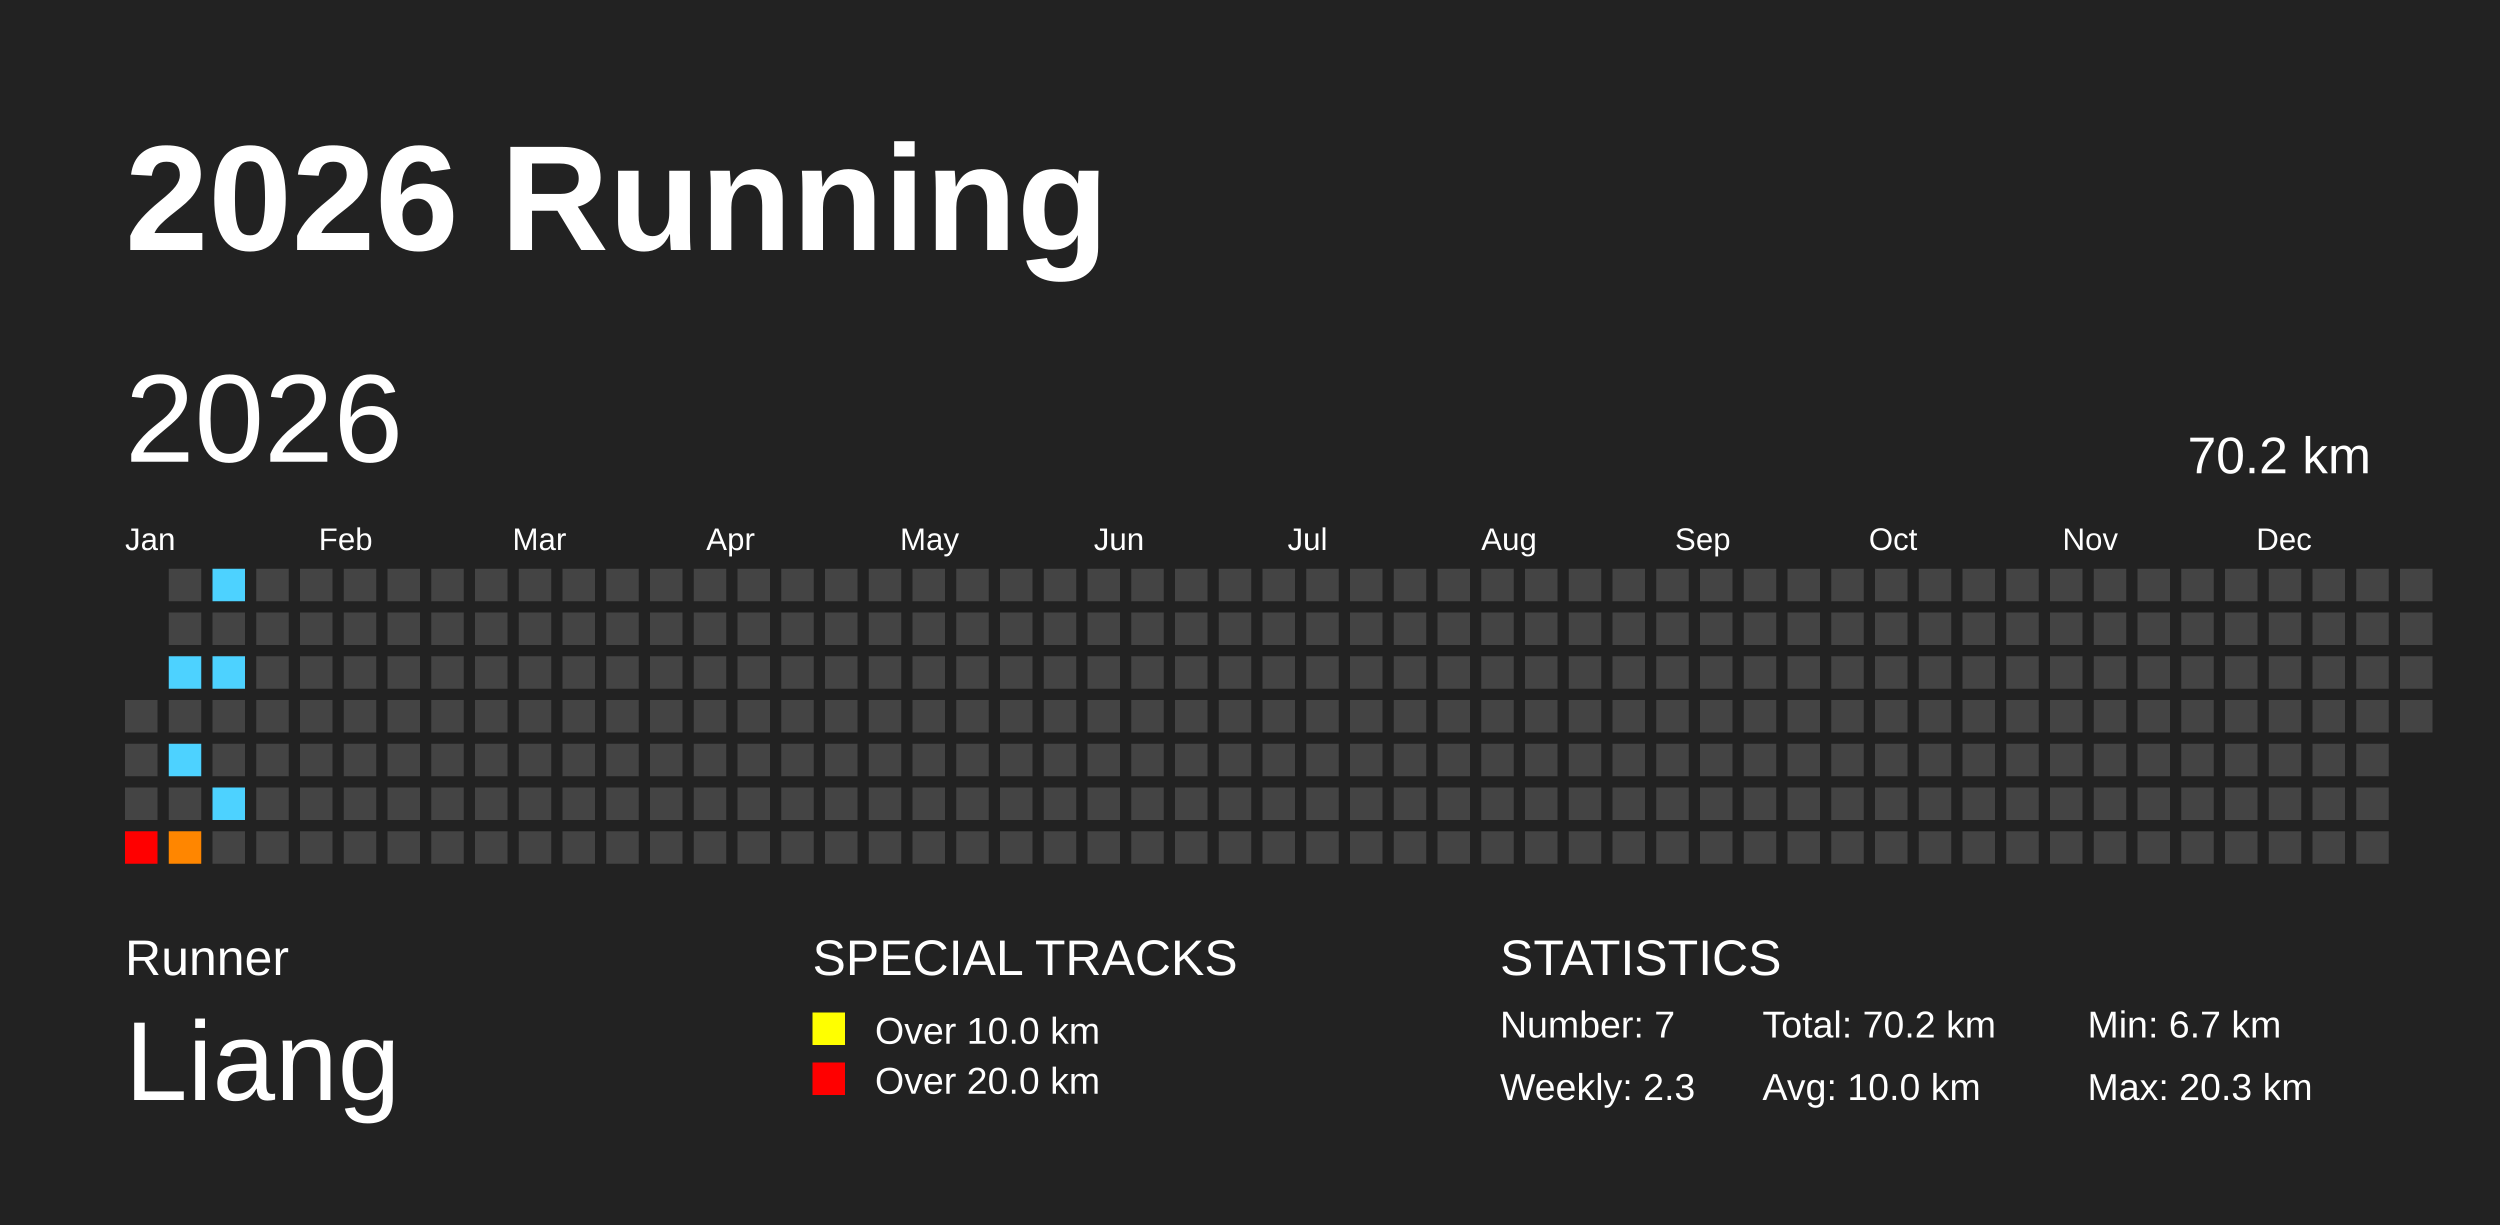
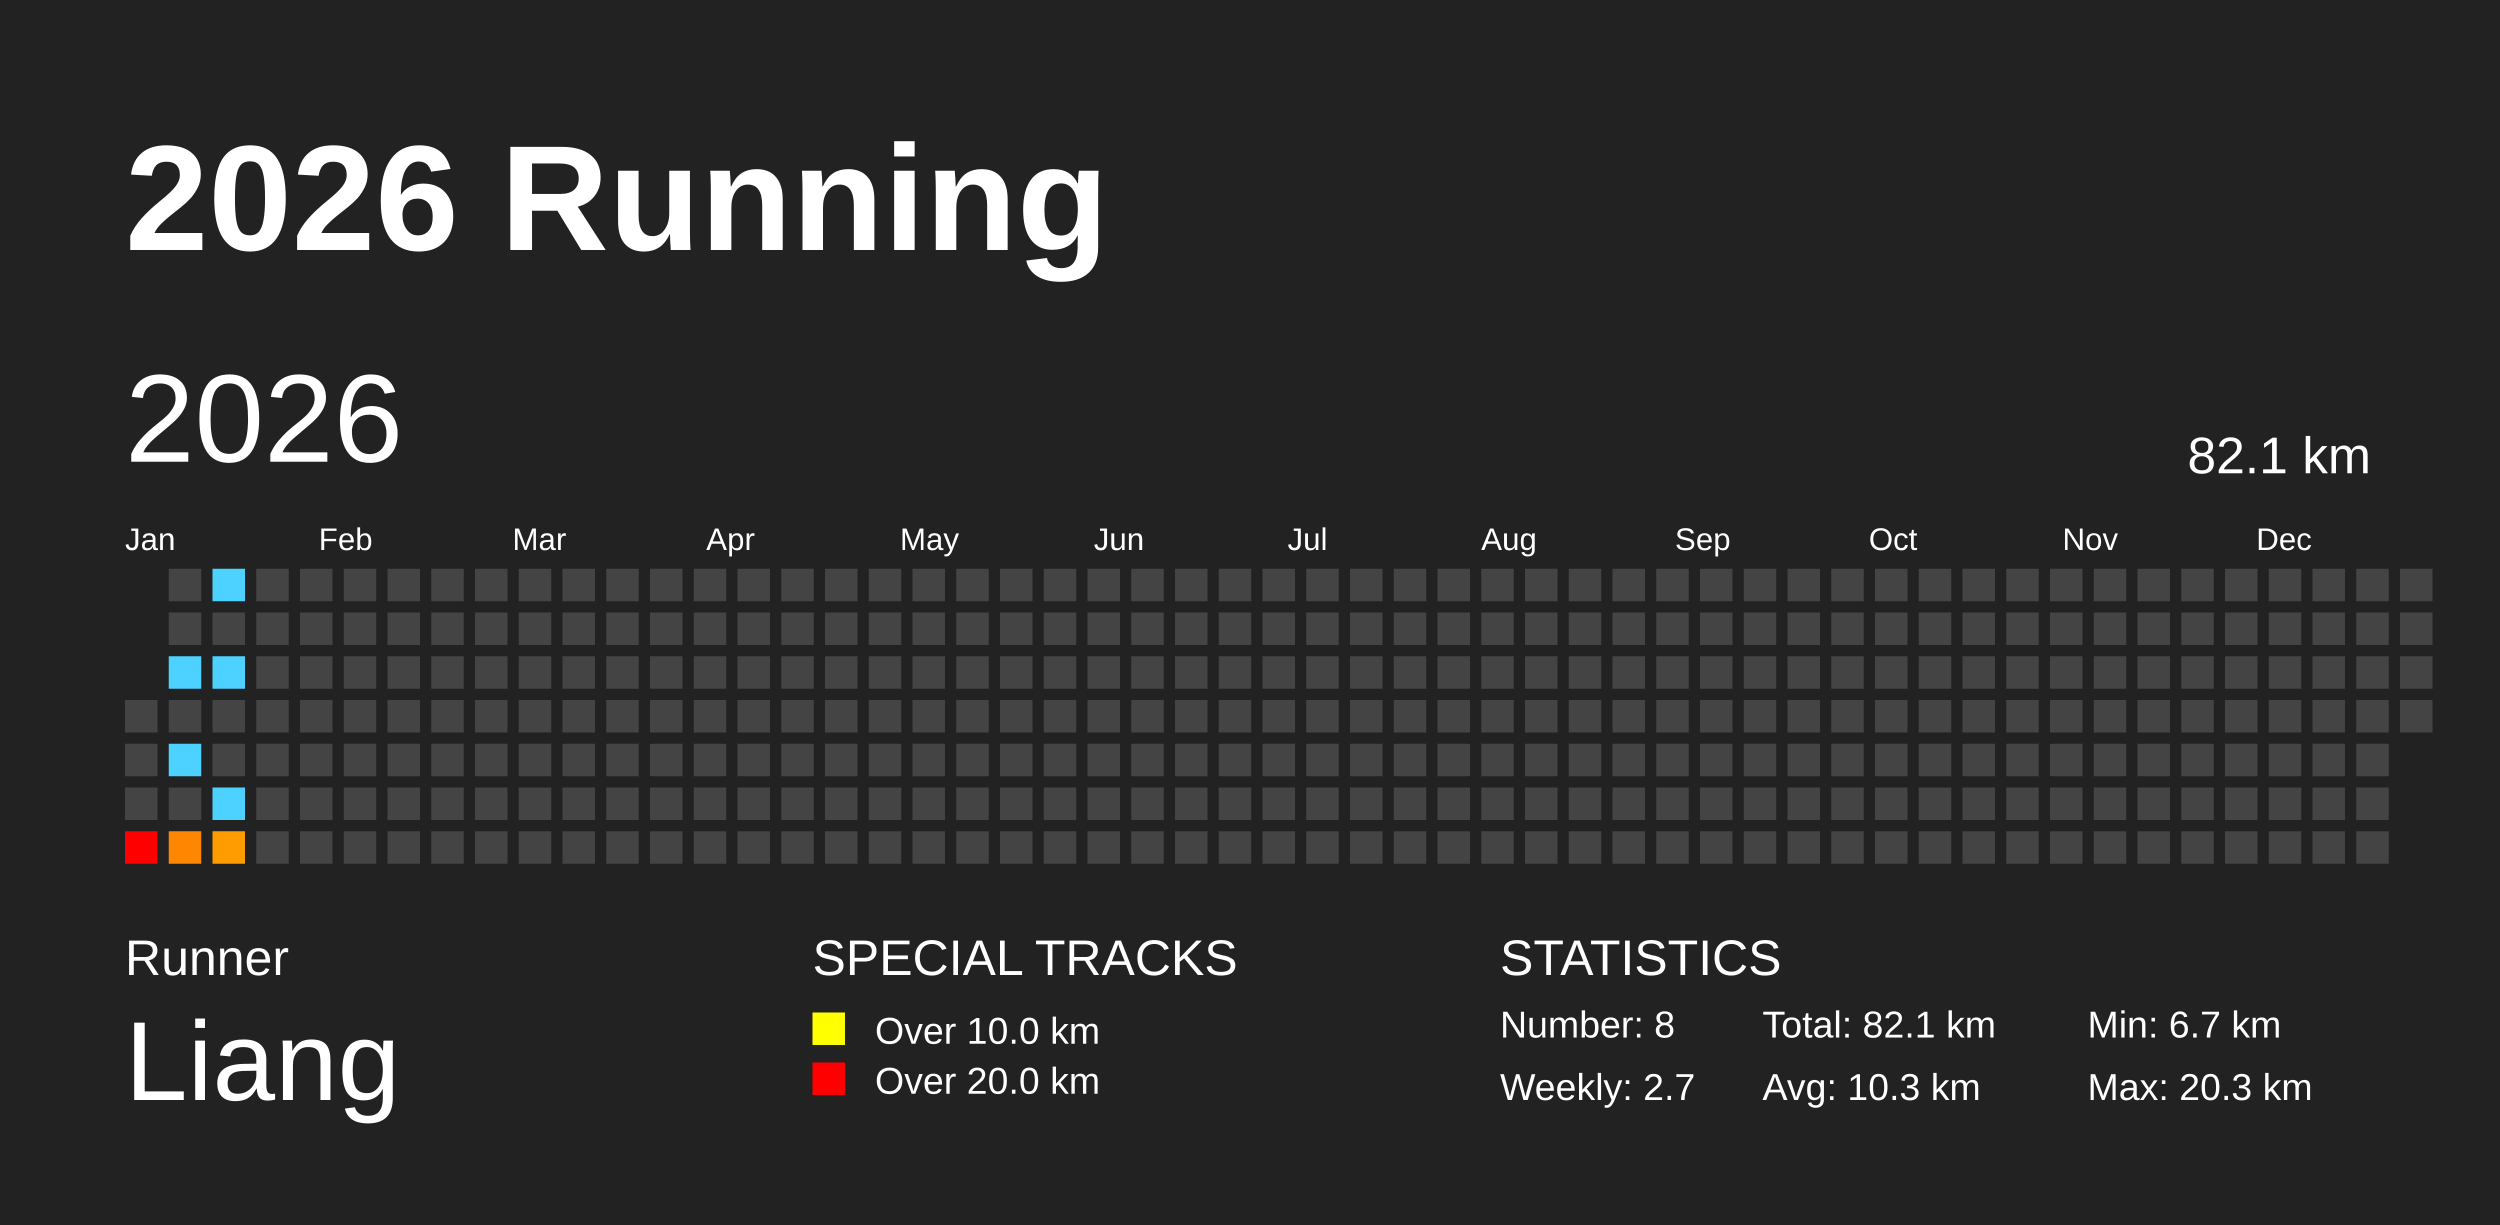
<svg xmlns="http://www.w3.org/2000/svg" baseProfile="full" height="98mm" version="1.1" viewBox="0,0,200,98" width="200mm">
  <defs />
  <rect fill="#222222" height="98" width="200" x="0" y="0" />
  <text fill="#FFFFFF" style="font-size:12px; font-family:Arial; font-weight:bold;" x="10" y="20">2026 Running</text>
  <text fill="#FFFFFF" style="font-size:4px; font-family:Arial" x="10" y="78">Runner</text>
  <text fill="#FFFFFF" style="font-size:9px; font-family:Arial" x="10" y="88">Liang</text>
  <text fill="#FFFFFF" style="font-size:4px; font-family:Arial" x="65" y="78">SPECIAL TRACKS</text>
  <rect fill="yellow" height="2.6" width="2.6" x="65" y="81" />
  <text fill="#FFFFFF" style="font-size:3px; font-family:Arial" x="70" y="83.5">Over 10.0 km</text>
  <rect fill="red" height="2.6" width="2.6" x="65" y="85" />
  <text fill="#FFFFFF" style="font-size:3px; font-family:Arial" x="70" y="87.5">Over 20.0 km</text>
  <text fill="#FFFFFF" style="font-size:4px; font-family:Arial" x="120" y="78">STATISTICS</text>
-   <text fill="#FFFFFF" style="font-size:3px; font-family:Arial" x="120" y="83">Number: 7</text>
-   <text fill="#FFFFFF" style="font-size:3px; font-family:Arial" x="120" y="88">Weekly: 2.3</text>
-   <text fill="#FFFFFF" style="font-size:3px; font-family:Arial" x="141" y="83">Total: 70.2 km</text>
-   <text fill="#FFFFFF" style="font-size:3px; font-family:Arial" x="141" y="88">Avg: 10.0 km</text>
+   <text fill="#FFFFFF" style="font-size:3px; font-family:Arial" x="120" y="83">Number: 8</text>
+   <text fill="#FFFFFF" style="font-size:3px; font-family:Arial" x="120" y="88">Weekly: 2.7</text>
+   <text fill="#FFFFFF" style="font-size:3px; font-family:Arial" x="141" y="83">Total: 82.1 km</text>
+   <text fill="#FFFFFF" style="font-size:3px; font-family:Arial" x="141" y="88">Avg: 10.3 km</text>
  <text fill="#FFFFFF" style="font-size:3px; font-family:Arial" x="167" y="83">Min: 6.7 km</text>
  <text fill="#FFFFFF" style="font-size:3px; font-family:Arial" x="167" y="88">Max: 20.3 km</text>
  <text dominant-baseline="hanging" fill="#FFFFFF" style="font-size:10.0px; font-family:Arial;" x="10" y="30">2026</text>
-   <text dominant-baseline="hanging" fill="#FFFFFF" style="font-size:4.125px; font-family:Arial;" x="175" y="35">70.2 km</text>
+   <text dominant-baseline="hanging" fill="#FFFFFF" style="font-size:4.125px; font-family:Arial;" x="175" y="35">82.1 km</text>
  <text fill="#FFFFFF" style="font-size:2.5px; font-family:Arial" x="10.0" y="44">Jan</text>
  <text fill="#FFFFFF" style="font-size:2.5px; font-family:Arial" x="25.5" y="44">Feb</text>
  <text fill="#FFFFFF" style="font-size:2.5px; font-family:Arial" x="41.0" y="44">Mar</text>
  <text fill="#FFFFFF" style="font-size:2.5px; font-family:Arial" x="56.5" y="44">Apr</text>
  <text fill="#FFFFFF" style="font-size:2.5px; font-family:Arial" x="72.0" y="44">May</text>
  <text fill="#FFFFFF" style="font-size:2.5px; font-family:Arial" x="87.5" y="44">Jun</text>
  <text fill="#FFFFFF" style="font-size:2.5px; font-family:Arial" x="103.0" y="44">Jul</text>
  <text fill="#FFFFFF" style="font-size:2.5px; font-family:Arial" x="118.5" y="44">Aug</text>
  <text fill="#FFFFFF" style="font-size:2.5px; font-family:Arial" x="134.0" y="44">Sep</text>
  <text fill="#FFFFFF" style="font-size:2.5px; font-family:Arial" x="149.5" y="44">Oct</text>
  <text fill="#FFFFFF" style="font-size:2.5px; font-family:Arial" x="165.0" y="44">Nov</text>
  <text fill="#FFFFFF" style="font-size:2.5px; font-family:Arial" x="180.5" y="44">Dec</text>
  <rect fill="#444444" height="2.6" width="2.6" x="10.0" y="56.0" />
  <rect fill="#444444" height="2.6" width="2.6" x="10.0" y="59.5" />
  <rect fill="#444444" height="2.6" width="2.6" x="10.0" y="63.0" />
  <rect fill="red" height="2.6" width="2.6" x="10.0" y="66.5" />
  <rect fill="#444444" height="2.6" width="2.6" x="13.5" y="45.5" />
  <rect fill="#444444" height="2.6" width="2.6" x="13.5" y="49.0" />
  <rect fill="#4dd2ff" height="2.6" width="2.6" x="13.5" y="52.5" />
  <rect fill="#444444" height="2.6" width="2.6" x="13.5" y="56.0" />
  <rect fill="#4dd2ff" height="2.6" width="2.6" x="13.5" y="59.5" />
  <rect fill="#444444" height="2.6" width="2.6" x="13.5" y="63.0" />
  <rect fill="#ff8600" height="2.6" width="2.6" x="13.5" y="66.5" />
  <rect fill="#4dd2ff" height="2.6" width="2.6" x="17.0" y="45.5" />
  <rect fill="#444444" height="2.6" width="2.6" x="17.0" y="49.0" />
  <rect fill="#4dd2ff" height="2.6" width="2.6" x="17.0" y="52.5" />
  <rect fill="#444444" height="2.6" width="2.6" x="17.0" y="56.0" />
  <rect fill="#444444" height="2.6" width="2.6" x="17.0" y="59.5" />
  <rect fill="#4dd2ff" height="2.6" width="2.6" x="17.0" y="63.0" />
-   <rect fill="#444444" height="2.6" width="2.6" x="17.0" y="66.5" />
+   <rect fill="#ff9c00" height="2.6" width="2.6" x="17.0" y="66.5" />
  <rect fill="#444444" height="2.6" width="2.6" x="20.5" y="45.5" />
  <rect fill="#444444" height="2.6" width="2.6" x="20.5" y="49.0" />
  <rect fill="#444444" height="2.6" width="2.6" x="20.5" y="52.5" />
  <rect fill="#444444" height="2.6" width="2.6" x="20.5" y="56.0" />
  <rect fill="#444444" height="2.6" width="2.6" x="20.5" y="59.5" />
  <rect fill="#444444" height="2.6" width="2.6" x="20.5" y="63.0" />
  <rect fill="#444444" height="2.6" width="2.6" x="20.5" y="66.5" />
  <rect fill="#444444" height="2.6" width="2.6" x="24.0" y="45.5" />
  <rect fill="#444444" height="2.6" width="2.6" x="24.0" y="49.0" />
  <rect fill="#444444" height="2.6" width="2.6" x="24.0" y="52.5" />
  <rect fill="#444444" height="2.6" width="2.6" x="24.0" y="56.0" />
  <rect fill="#444444" height="2.6" width="2.6" x="24.0" y="59.5" />
  <rect fill="#444444" height="2.6" width="2.6" x="24.0" y="63.0" />
  <rect fill="#444444" height="2.6" width="2.6" x="24.0" y="66.5" />
  <rect fill="#444444" height="2.6" width="2.6" x="27.5" y="45.5" />
  <rect fill="#444444" height="2.6" width="2.6" x="27.5" y="49.0" />
  <rect fill="#444444" height="2.6" width="2.6" x="27.5" y="52.5" />
  <rect fill="#444444" height="2.6" width="2.6" x="27.5" y="56.0" />
  <rect fill="#444444" height="2.6" width="2.6" x="27.5" y="59.5" />
  <rect fill="#444444" height="2.6" width="2.6" x="27.5" y="63.0" />
  <rect fill="#444444" height="2.6" width="2.6" x="27.5" y="66.5" />
  <rect fill="#444444" height="2.6" width="2.6" x="31.0" y="45.5" />
  <rect fill="#444444" height="2.6" width="2.6" x="31.0" y="49.0" />
  <rect fill="#444444" height="2.6" width="2.6" x="31.0" y="52.5" />
  <rect fill="#444444" height="2.6" width="2.6" x="31.0" y="56.0" />
  <rect fill="#444444" height="2.6" width="2.6" x="31.0" y="59.5" />
  <rect fill="#444444" height="2.6" width="2.6" x="31.0" y="63.0" />
  <rect fill="#444444" height="2.6" width="2.6" x="31.0" y="66.5" />
  <rect fill="#444444" height="2.6" width="2.6" x="34.5" y="45.5" />
  <rect fill="#444444" height="2.6" width="2.6" x="34.5" y="49.0" />
  <rect fill="#444444" height="2.6" width="2.6" x="34.5" y="52.5" />
  <rect fill="#444444" height="2.6" width="2.6" x="34.5" y="56.0" />
  <rect fill="#444444" height="2.6" width="2.6" x="34.5" y="59.5" />
  <rect fill="#444444" height="2.6" width="2.6" x="34.5" y="63.0" />
  <rect fill="#444444" height="2.6" width="2.6" x="34.5" y="66.5" />
  <rect fill="#444444" height="2.6" width="2.6" x="38.0" y="45.5" />
  <rect fill="#444444" height="2.6" width="2.6" x="38.0" y="49.0" />
  <rect fill="#444444" height="2.6" width="2.6" x="38.0" y="52.5" />
  <rect fill="#444444" height="2.6" width="2.6" x="38.0" y="56.0" />
  <rect fill="#444444" height="2.6" width="2.6" x="38.0" y="59.5" />
  <rect fill="#444444" height="2.6" width="2.6" x="38.0" y="63.0" />
  <rect fill="#444444" height="2.6" width="2.6" x="38.0" y="66.5" />
  <rect fill="#444444" height="2.6" width="2.6" x="41.5" y="45.5" />
  <rect fill="#444444" height="2.6" width="2.6" x="41.5" y="49.0" />
  <rect fill="#444444" height="2.6" width="2.6" x="41.5" y="52.5" />
  <rect fill="#444444" height="2.6" width="2.6" x="41.5" y="56.0" />
  <rect fill="#444444" height="2.6" width="2.6" x="41.5" y="59.5" />
  <rect fill="#444444" height="2.6" width="2.6" x="41.5" y="63.0" />
  <rect fill="#444444" height="2.6" width="2.6" x="41.5" y="66.5" />
  <rect fill="#444444" height="2.6" width="2.6" x="45.0" y="45.5" />
  <rect fill="#444444" height="2.6" width="2.6" x="45.0" y="49.0" />
  <rect fill="#444444" height="2.6" width="2.6" x="45.0" y="52.5" />
  <rect fill="#444444" height="2.6" width="2.6" x="45.0" y="56.0" />
  <rect fill="#444444" height="2.6" width="2.6" x="45.0" y="59.5" />
  <rect fill="#444444" height="2.6" width="2.6" x="45.0" y="63.0" />
  <rect fill="#444444" height="2.6" width="2.6" x="45.0" y="66.5" />
  <rect fill="#444444" height="2.6" width="2.6" x="48.5" y="45.5" />
  <rect fill="#444444" height="2.6" width="2.6" x="48.5" y="49.0" />
  <rect fill="#444444" height="2.6" width="2.6" x="48.5" y="52.5" />
  <rect fill="#444444" height="2.6" width="2.6" x="48.5" y="56.0" />
  <rect fill="#444444" height="2.6" width="2.6" x="48.5" y="59.5" />
  <rect fill="#444444" height="2.6" width="2.6" x="48.5" y="63.0" />
  <rect fill="#444444" height="2.6" width="2.6" x="48.5" y="66.5" />
  <rect fill="#444444" height="2.6" width="2.6" x="52.0" y="45.5" />
  <rect fill="#444444" height="2.6" width="2.6" x="52.0" y="49.0" />
  <rect fill="#444444" height="2.6" width="2.6" x="52.0" y="52.5" />
  <rect fill="#444444" height="2.6" width="2.6" x="52.0" y="56.0" />
  <rect fill="#444444" height="2.6" width="2.6" x="52.0" y="59.5" />
  <rect fill="#444444" height="2.6" width="2.6" x="52.0" y="63.0" />
  <rect fill="#444444" height="2.6" width="2.6" x="52.0" y="66.5" />
  <rect fill="#444444" height="2.6" width="2.6" x="55.5" y="45.5" />
  <rect fill="#444444" height="2.6" width="2.6" x="55.5" y="49.0" />
  <rect fill="#444444" height="2.6" width="2.6" x="55.5" y="52.5" />
  <rect fill="#444444" height="2.6" width="2.6" x="55.5" y="56.0" />
  <rect fill="#444444" height="2.6" width="2.6" x="55.5" y="59.5" />
  <rect fill="#444444" height="2.6" width="2.6" x="55.5" y="63.0" />
  <rect fill="#444444" height="2.6" width="2.6" x="55.5" y="66.5" />
  <rect fill="#444444" height="2.6" width="2.6" x="59.0" y="45.5" />
  <rect fill="#444444" height="2.6" width="2.6" x="59.0" y="49.0" />
  <rect fill="#444444" height="2.6" width="2.6" x="59.0" y="52.5" />
  <rect fill="#444444" height="2.6" width="2.6" x="59.0" y="56.0" />
  <rect fill="#444444" height="2.6" width="2.6" x="59.0" y="59.5" />
  <rect fill="#444444" height="2.6" width="2.6" x="59.0" y="63.0" />
  <rect fill="#444444" height="2.6" width="2.6" x="59.0" y="66.5" />
  <rect fill="#444444" height="2.6" width="2.6" x="62.5" y="45.5" />
  <rect fill="#444444" height="2.6" width="2.6" x="62.5" y="49.0" />
  <rect fill="#444444" height="2.6" width="2.6" x="62.5" y="52.5" />
  <rect fill="#444444" height="2.6" width="2.6" x="62.5" y="56.0" />
  <rect fill="#444444" height="2.6" width="2.6" x="62.5" y="59.5" />
  <rect fill="#444444" height="2.6" width="2.6" x="62.5" y="63.0" />
  <rect fill="#444444" height="2.6" width="2.6" x="62.5" y="66.5" />
  <rect fill="#444444" height="2.6" width="2.6" x="66.0" y="45.5" />
  <rect fill="#444444" height="2.6" width="2.6" x="66.0" y="49.0" />
  <rect fill="#444444" height="2.6" width="2.6" x="66.0" y="52.5" />
  <rect fill="#444444" height="2.6" width="2.6" x="66.0" y="56.0" />
  <rect fill="#444444" height="2.6" width="2.6" x="66.0" y="59.5" />
  <rect fill="#444444" height="2.6" width="2.6" x="66.0" y="63.0" />
  <rect fill="#444444" height="2.6" width="2.6" x="66.0" y="66.5" />
  <rect fill="#444444" height="2.6" width="2.6" x="69.5" y="45.5" />
  <rect fill="#444444" height="2.6" width="2.6" x="69.5" y="49.0" />
  <rect fill="#444444" height="2.6" width="2.6" x="69.5" y="52.5" />
  <rect fill="#444444" height="2.6" width="2.6" x="69.5" y="56.0" />
  <rect fill="#444444" height="2.6" width="2.6" x="69.5" y="59.5" />
  <rect fill="#444444" height="2.6" width="2.6" x="69.5" y="63.0" />
  <rect fill="#444444" height="2.6" width="2.6" x="69.5" y="66.5" />
  <rect fill="#444444" height="2.6" width="2.6" x="73.0" y="45.5" />
  <rect fill="#444444" height="2.6" width="2.6" x="73.0" y="49.0" />
  <rect fill="#444444" height="2.6" width="2.6" x="73.0" y="52.5" />
  <rect fill="#444444" height="2.6" width="2.6" x="73.0" y="56.0" />
  <rect fill="#444444" height="2.6" width="2.6" x="73.0" y="59.5" />
  <rect fill="#444444" height="2.6" width="2.6" x="73.0" y="63.0" />
  <rect fill="#444444" height="2.6" width="2.6" x="73.0" y="66.5" />
  <rect fill="#444444" height="2.6" width="2.6" x="76.5" y="45.5" />
  <rect fill="#444444" height="2.6" width="2.6" x="76.5" y="49.0" />
  <rect fill="#444444" height="2.6" width="2.6" x="76.5" y="52.5" />
  <rect fill="#444444" height="2.6" width="2.6" x="76.5" y="56.0" />
  <rect fill="#444444" height="2.6" width="2.6" x="76.5" y="59.5" />
  <rect fill="#444444" height="2.6" width="2.6" x="76.5" y="63.0" />
  <rect fill="#444444" height="2.6" width="2.6" x="76.5" y="66.5" />
  <rect fill="#444444" height="2.6" width="2.6" x="80.0" y="45.5" />
  <rect fill="#444444" height="2.6" width="2.6" x="80.0" y="49.0" />
  <rect fill="#444444" height="2.6" width="2.6" x="80.0" y="52.5" />
  <rect fill="#444444" height="2.6" width="2.6" x="80.0" y="56.0" />
  <rect fill="#444444" height="2.6" width="2.6" x="80.0" y="59.5" />
  <rect fill="#444444" height="2.6" width="2.6" x="80.0" y="63.0" />
  <rect fill="#444444" height="2.6" width="2.6" x="80.0" y="66.5" />
  <rect fill="#444444" height="2.6" width="2.6" x="83.5" y="45.5" />
  <rect fill="#444444" height="2.6" width="2.6" x="83.5" y="49.0" />
  <rect fill="#444444" height="2.6" width="2.6" x="83.5" y="52.5" />
  <rect fill="#444444" height="2.6" width="2.6" x="83.5" y="56.0" />
  <rect fill="#444444" height="2.6" width="2.6" x="83.5" y="59.5" />
  <rect fill="#444444" height="2.6" width="2.6" x="83.5" y="63.0" />
  <rect fill="#444444" height="2.6" width="2.6" x="83.5" y="66.5" />
  <rect fill="#444444" height="2.6" width="2.6" x="87.0" y="45.5" />
  <rect fill="#444444" height="2.6" width="2.6" x="87.0" y="49.0" />
  <rect fill="#444444" height="2.6" width="2.6" x="87.0" y="52.5" />
  <rect fill="#444444" height="2.6" width="2.6" x="87.0" y="56.0" />
  <rect fill="#444444" height="2.6" width="2.6" x="87.0" y="59.5" />
  <rect fill="#444444" height="2.6" width="2.6" x="87.0" y="63.0" />
  <rect fill="#444444" height="2.6" width="2.6" x="87.0" y="66.5" />
  <rect fill="#444444" height="2.6" width="2.6" x="90.5" y="45.5" />
  <rect fill="#444444" height="2.6" width="2.6" x="90.5" y="49.0" />
  <rect fill="#444444" height="2.6" width="2.6" x="90.5" y="52.5" />
  <rect fill="#444444" height="2.6" width="2.6" x="90.5" y="56.0" />
  <rect fill="#444444" height="2.6" width="2.6" x="90.5" y="59.5" />
  <rect fill="#444444" height="2.6" width="2.6" x="90.5" y="63.0" />
  <rect fill="#444444" height="2.6" width="2.6" x="90.5" y="66.5" />
  <rect fill="#444444" height="2.6" width="2.6" x="94.0" y="45.5" />
  <rect fill="#444444" height="2.6" width="2.6" x="94.0" y="49.0" />
  <rect fill="#444444" height="2.6" width="2.6" x="94.0" y="52.5" />
  <rect fill="#444444" height="2.6" width="2.6" x="94.0" y="56.0" />
  <rect fill="#444444" height="2.6" width="2.6" x="94.0" y="59.5" />
  <rect fill="#444444" height="2.6" width="2.6" x="94.0" y="63.0" />
  <rect fill="#444444" height="2.6" width="2.6" x="94.0" y="66.5" />
  <rect fill="#444444" height="2.6" width="2.6" x="97.5" y="45.5" />
  <rect fill="#444444" height="2.6" width="2.6" x="97.5" y="49.0" />
  <rect fill="#444444" height="2.6" width="2.6" x="97.5" y="52.5" />
  <rect fill="#444444" height="2.6" width="2.6" x="97.5" y="56.0" />
  <rect fill="#444444" height="2.6" width="2.6" x="97.5" y="59.5" />
  <rect fill="#444444" height="2.6" width="2.6" x="97.5" y="63.0" />
  <rect fill="#444444" height="2.6" width="2.6" x="97.5" y="66.5" />
  <rect fill="#444444" height="2.6" width="2.6" x="101.0" y="45.5" />
  <rect fill="#444444" height="2.6" width="2.6" x="101.0" y="49.0" />
  <rect fill="#444444" height="2.6" width="2.6" x="101.0" y="52.5" />
  <rect fill="#444444" height="2.6" width="2.6" x="101.0" y="56.0" />
  <rect fill="#444444" height="2.6" width="2.6" x="101.0" y="59.5" />
  <rect fill="#444444" height="2.6" width="2.6" x="101.0" y="63.0" />
  <rect fill="#444444" height="2.6" width="2.6" x="101.0" y="66.5" />
  <rect fill="#444444" height="2.6" width="2.6" x="104.5" y="45.5" />
  <rect fill="#444444" height="2.6" width="2.6" x="104.5" y="49.0" />
  <rect fill="#444444" height="2.6" width="2.6" x="104.5" y="52.5" />
  <rect fill="#444444" height="2.6" width="2.6" x="104.5" y="56.0" />
  <rect fill="#444444" height="2.6" width="2.6" x="104.5" y="59.5" />
  <rect fill="#444444" height="2.6" width="2.6" x="104.5" y="63.0" />
  <rect fill="#444444" height="2.6" width="2.6" x="104.5" y="66.5" />
  <rect fill="#444444" height="2.6" width="2.6" x="108.0" y="45.5" />
  <rect fill="#444444" height="2.6" width="2.6" x="108.0" y="49.0" />
  <rect fill="#444444" height="2.6" width="2.6" x="108.0" y="52.5" />
  <rect fill="#444444" height="2.6" width="2.6" x="108.0" y="56.0" />
  <rect fill="#444444" height="2.6" width="2.6" x="108.0" y="59.5" />
  <rect fill="#444444" height="2.6" width="2.6" x="108.0" y="63.0" />
  <rect fill="#444444" height="2.6" width="2.6" x="108.0" y="66.5" />
  <rect fill="#444444" height="2.6" width="2.6" x="111.5" y="45.5" />
  <rect fill="#444444" height="2.6" width="2.6" x="111.5" y="49.0" />
  <rect fill="#444444" height="2.6" width="2.6" x="111.5" y="52.5" />
  <rect fill="#444444" height="2.6" width="2.6" x="111.5" y="56.0" />
  <rect fill="#444444" height="2.6" width="2.6" x="111.5" y="59.5" />
  <rect fill="#444444" height="2.6" width="2.6" x="111.5" y="63.0" />
  <rect fill="#444444" height="2.6" width="2.6" x="111.5" y="66.5" />
  <rect fill="#444444" height="2.6" width="2.6" x="115.0" y="45.5" />
  <rect fill="#444444" height="2.6" width="2.6" x="115.0" y="49.0" />
  <rect fill="#444444" height="2.6" width="2.6" x="115.0" y="52.5" />
  <rect fill="#444444" height="2.6" width="2.6" x="115.0" y="56.0" />
  <rect fill="#444444" height="2.6" width="2.6" x="115.0" y="59.5" />
  <rect fill="#444444" height="2.6" width="2.6" x="115.0" y="63.0" />
  <rect fill="#444444" height="2.6" width="2.6" x="115.0" y="66.5" />
  <rect fill="#444444" height="2.6" width="2.6" x="118.5" y="45.5" />
  <rect fill="#444444" height="2.6" width="2.6" x="118.5" y="49.0" />
  <rect fill="#444444" height="2.6" width="2.6" x="118.5" y="52.5" />
  <rect fill="#444444" height="2.6" width="2.6" x="118.5" y="56.0" />
  <rect fill="#444444" height="2.6" width="2.6" x="118.5" y="59.5" />
  <rect fill="#444444" height="2.6" width="2.6" x="118.5" y="63.0" />
  <rect fill="#444444" height="2.6" width="2.6" x="118.5" y="66.5" />
  <rect fill="#444444" height="2.6" width="2.6" x="122.0" y="45.5" />
  <rect fill="#444444" height="2.6" width="2.6" x="122.0" y="49.0" />
  <rect fill="#444444" height="2.6" width="2.6" x="122.0" y="52.5" />
  <rect fill="#444444" height="2.6" width="2.6" x="122.0" y="56.0" />
  <rect fill="#444444" height="2.6" width="2.6" x="122.0" y="59.5" />
  <rect fill="#444444" height="2.6" width="2.6" x="122.0" y="63.0" />
  <rect fill="#444444" height="2.6" width="2.6" x="122.0" y="66.5" />
  <rect fill="#444444" height="2.6" width="2.6" x="125.5" y="45.5" />
  <rect fill="#444444" height="2.6" width="2.6" x="125.5" y="49.0" />
  <rect fill="#444444" height="2.6" width="2.6" x="125.5" y="52.5" />
  <rect fill="#444444" height="2.6" width="2.6" x="125.5" y="56.0" />
  <rect fill="#444444" height="2.6" width="2.6" x="125.5" y="59.5" />
  <rect fill="#444444" height="2.6" width="2.6" x="125.5" y="63.0" />
  <rect fill="#444444" height="2.6" width="2.6" x="125.5" y="66.5" />
  <rect fill="#444444" height="2.6" width="2.6" x="129.0" y="45.5" />
  <rect fill="#444444" height="2.6" width="2.6" x="129.0" y="49.0" />
  <rect fill="#444444" height="2.6" width="2.6" x="129.0" y="52.5" />
  <rect fill="#444444" height="2.6" width="2.6" x="129.0" y="56.0" />
  <rect fill="#444444" height="2.6" width="2.6" x="129.0" y="59.5" />
  <rect fill="#444444" height="2.6" width="2.6" x="129.0" y="63.0" />
  <rect fill="#444444" height="2.6" width="2.6" x="129.0" y="66.5" />
  <rect fill="#444444" height="2.6" width="2.6" x="132.5" y="45.5" />
  <rect fill="#444444" height="2.6" width="2.6" x="132.5" y="49.0" />
  <rect fill="#444444" height="2.6" width="2.6" x="132.5" y="52.5" />
  <rect fill="#444444" height="2.6" width="2.6" x="132.5" y="56.0" />
  <rect fill="#444444" height="2.6" width="2.6" x="132.5" y="59.5" />
  <rect fill="#444444" height="2.6" width="2.6" x="132.5" y="63.0" />
  <rect fill="#444444" height="2.6" width="2.6" x="132.5" y="66.5" />
  <rect fill="#444444" height="2.6" width="2.6" x="136.0" y="45.5" />
  <rect fill="#444444" height="2.6" width="2.6" x="136.0" y="49.0" />
  <rect fill="#444444" height="2.6" width="2.6" x="136.0" y="52.5" />
  <rect fill="#444444" height="2.6" width="2.6" x="136.0" y="56.0" />
  <rect fill="#444444" height="2.6" width="2.6" x="136.0" y="59.5" />
  <rect fill="#444444" height="2.6" width="2.6" x="136.0" y="63.0" />
  <rect fill="#444444" height="2.6" width="2.6" x="136.0" y="66.5" />
  <rect fill="#444444" height="2.6" width="2.6" x="139.5" y="45.5" />
  <rect fill="#444444" height="2.6" width="2.6" x="139.5" y="49.0" />
  <rect fill="#444444" height="2.6" width="2.6" x="139.5" y="52.5" />
  <rect fill="#444444" height="2.6" width="2.6" x="139.5" y="56.0" />
  <rect fill="#444444" height="2.6" width="2.6" x="139.5" y="59.5" />
  <rect fill="#444444" height="2.6" width="2.6" x="139.5" y="63.0" />
  <rect fill="#444444" height="2.6" width="2.6" x="139.5" y="66.5" />
  <rect fill="#444444" height="2.6" width="2.6" x="143.0" y="45.5" />
  <rect fill="#444444" height="2.6" width="2.6" x="143.0" y="49.0" />
  <rect fill="#444444" height="2.6" width="2.6" x="143.0" y="52.5" />
  <rect fill="#444444" height="2.6" width="2.6" x="143.0" y="56.0" />
  <rect fill="#444444" height="2.6" width="2.6" x="143.0" y="59.5" />
  <rect fill="#444444" height="2.6" width="2.6" x="143.0" y="63.0" />
  <rect fill="#444444" height="2.6" width="2.6" x="143.0" y="66.5" />
  <rect fill="#444444" height="2.6" width="2.6" x="146.5" y="45.5" />
  <rect fill="#444444" height="2.6" width="2.6" x="146.5" y="49.0" />
  <rect fill="#444444" height="2.6" width="2.6" x="146.5" y="52.5" />
  <rect fill="#444444" height="2.6" width="2.6" x="146.5" y="56.0" />
  <rect fill="#444444" height="2.6" width="2.6" x="146.5" y="59.5" />
  <rect fill="#444444" height="2.6" width="2.6" x="146.5" y="63.0" />
  <rect fill="#444444" height="2.6" width="2.6" x="146.5" y="66.5" />
  <rect fill="#444444" height="2.6" width="2.6" x="150.0" y="45.5" />
  <rect fill="#444444" height="2.6" width="2.6" x="150.0" y="49.0" />
  <rect fill="#444444" height="2.6" width="2.6" x="150.0" y="52.5" />
  <rect fill="#444444" height="2.6" width="2.6" x="150.0" y="56.0" />
  <rect fill="#444444" height="2.6" width="2.6" x="150.0" y="59.5" />
  <rect fill="#444444" height="2.6" width="2.6" x="150.0" y="63.0" />
  <rect fill="#444444" height="2.6" width="2.6" x="150.0" y="66.5" />
  <rect fill="#444444" height="2.6" width="2.6" x="153.5" y="45.5" />
  <rect fill="#444444" height="2.6" width="2.6" x="153.5" y="49.0" />
  <rect fill="#444444" height="2.6" width="2.6" x="153.5" y="52.5" />
  <rect fill="#444444" height="2.6" width="2.6" x="153.5" y="56.0" />
  <rect fill="#444444" height="2.6" width="2.6" x="153.5" y="59.5" />
  <rect fill="#444444" height="2.6" width="2.6" x="153.5" y="63.0" />
  <rect fill="#444444" height="2.6" width="2.6" x="153.5" y="66.5" />
  <rect fill="#444444" height="2.6" width="2.6" x="157.0" y="45.5" />
  <rect fill="#444444" height="2.6" width="2.6" x="157.0" y="49.0" />
  <rect fill="#444444" height="2.6" width="2.6" x="157.0" y="52.5" />
  <rect fill="#444444" height="2.6" width="2.6" x="157.0" y="56.0" />
  <rect fill="#444444" height="2.6" width="2.6" x="157.0" y="59.5" />
  <rect fill="#444444" height="2.6" width="2.6" x="157.0" y="63.0" />
  <rect fill="#444444" height="2.6" width="2.6" x="157.0" y="66.5" />
  <rect fill="#444444" height="2.6" width="2.6" x="160.5" y="45.5" />
  <rect fill="#444444" height="2.6" width="2.6" x="160.5" y="49.0" />
  <rect fill="#444444" height="2.6" width="2.6" x="160.5" y="52.5" />
  <rect fill="#444444" height="2.6" width="2.6" x="160.5" y="56.0" />
  <rect fill="#444444" height="2.6" width="2.6" x="160.5" y="59.5" />
  <rect fill="#444444" height="2.6" width="2.6" x="160.5" y="63.0" />
  <rect fill="#444444" height="2.6" width="2.6" x="160.5" y="66.5" />
  <rect fill="#444444" height="2.6" width="2.6" x="164.0" y="45.5" />
  <rect fill="#444444" height="2.6" width="2.6" x="164.0" y="49.0" />
  <rect fill="#444444" height="2.6" width="2.6" x="164.0" y="52.5" />
  <rect fill="#444444" height="2.6" width="2.6" x="164.0" y="56.0" />
  <rect fill="#444444" height="2.6" width="2.6" x="164.0" y="59.5" />
  <rect fill="#444444" height="2.6" width="2.6" x="164.0" y="63.0" />
  <rect fill="#444444" height="2.6" width="2.6" x="164.0" y="66.5" />
  <rect fill="#444444" height="2.6" width="2.6" x="167.5" y="45.5" />
  <rect fill="#444444" height="2.6" width="2.6" x="167.5" y="49.0" />
  <rect fill="#444444" height="2.6" width="2.6" x="167.5" y="52.5" />
  <rect fill="#444444" height="2.6" width="2.6" x="167.5" y="56.0" />
  <rect fill="#444444" height="2.6" width="2.6" x="167.5" y="59.5" />
  <rect fill="#444444" height="2.6" width="2.6" x="167.5" y="63.0" />
  <rect fill="#444444" height="2.6" width="2.6" x="167.5" y="66.5" />
  <rect fill="#444444" height="2.6" width="2.6" x="171.0" y="45.5" />
  <rect fill="#444444" height="2.6" width="2.6" x="171.0" y="49.0" />
  <rect fill="#444444" height="2.6" width="2.6" x="171.0" y="52.5" />
  <rect fill="#444444" height="2.6" width="2.6" x="171.0" y="56.0" />
  <rect fill="#444444" height="2.6" width="2.6" x="171.0" y="59.5" />
  <rect fill="#444444" height="2.6" width="2.6" x="171.0" y="63.0" />
  <rect fill="#444444" height="2.6" width="2.6" x="171.0" y="66.5" />
  <rect fill="#444444" height="2.6" width="2.6" x="174.5" y="45.5" />
  <rect fill="#444444" height="2.6" width="2.6" x="174.5" y="49.0" />
  <rect fill="#444444" height="2.6" width="2.6" x="174.5" y="52.5" />
  <rect fill="#444444" height="2.6" width="2.6" x="174.5" y="56.0" />
  <rect fill="#444444" height="2.6" width="2.6" x="174.5" y="59.5" />
  <rect fill="#444444" height="2.6" width="2.6" x="174.5" y="63.0" />
  <rect fill="#444444" height="2.6" width="2.6" x="174.5" y="66.5" />
  <rect fill="#444444" height="2.6" width="2.6" x="178.0" y="45.5" />
  <rect fill="#444444" height="2.6" width="2.6" x="178.0" y="49.0" />
  <rect fill="#444444" height="2.6" width="2.6" x="178.0" y="52.5" />
  <rect fill="#444444" height="2.6" width="2.6" x="178.0" y="56.0" />
  <rect fill="#444444" height="2.6" width="2.6" x="178.0" y="59.5" />
  <rect fill="#444444" height="2.6" width="2.6" x="178.0" y="63.0" />
  <rect fill="#444444" height="2.6" width="2.6" x="178.0" y="66.5" />
  <rect fill="#444444" height="2.6" width="2.6" x="181.5" y="45.5" />
  <rect fill="#444444" height="2.6" width="2.6" x="181.5" y="49.0" />
  <rect fill="#444444" height="2.6" width="2.6" x="181.5" y="52.5" />
  <rect fill="#444444" height="2.6" width="2.6" x="181.5" y="56.0" />
  <rect fill="#444444" height="2.6" width="2.6" x="181.5" y="59.5" />
  <rect fill="#444444" height="2.6" width="2.6" x="181.5" y="63.0" />
  <rect fill="#444444" height="2.6" width="2.6" x="181.5" y="66.5" />
  <rect fill="#444444" height="2.6" width="2.6" x="185.0" y="45.5" />
  <rect fill="#444444" height="2.6" width="2.6" x="185.0" y="49.0" />
  <rect fill="#444444" height="2.6" width="2.6" x="185.0" y="52.5" />
  <rect fill="#444444" height="2.6" width="2.6" x="185.0" y="56.0" />
  <rect fill="#444444" height="2.6" width="2.6" x="185.0" y="59.5" />
  <rect fill="#444444" height="2.6" width="2.6" x="185.0" y="63.0" />
  <rect fill="#444444" height="2.6" width="2.6" x="185.0" y="66.5" />
  <rect fill="#444444" height="2.6" width="2.6" x="188.5" y="45.5" />
  <rect fill="#444444" height="2.6" width="2.6" x="188.5" y="49.0" />
  <rect fill="#444444" height="2.6" width="2.6" x="188.5" y="52.5" />
  <rect fill="#444444" height="2.6" width="2.6" x="188.5" y="56.0" />
  <rect fill="#444444" height="2.6" width="2.6" x="188.5" y="59.5" />
  <rect fill="#444444" height="2.6" width="2.6" x="188.5" y="63.0" />
  <rect fill="#444444" height="2.6" width="2.6" x="188.5" y="66.5" />
  <rect fill="#444444" height="2.6" width="2.6" x="192.0" y="45.5" />
  <rect fill="#444444" height="2.6" width="2.6" x="192.0" y="49.0" />
  <rect fill="#444444" height="2.6" width="2.6" x="192.0" y="52.5" />
  <rect fill="#444444" height="2.6" width="2.6" x="192.0" y="56.0" />
</svg>
